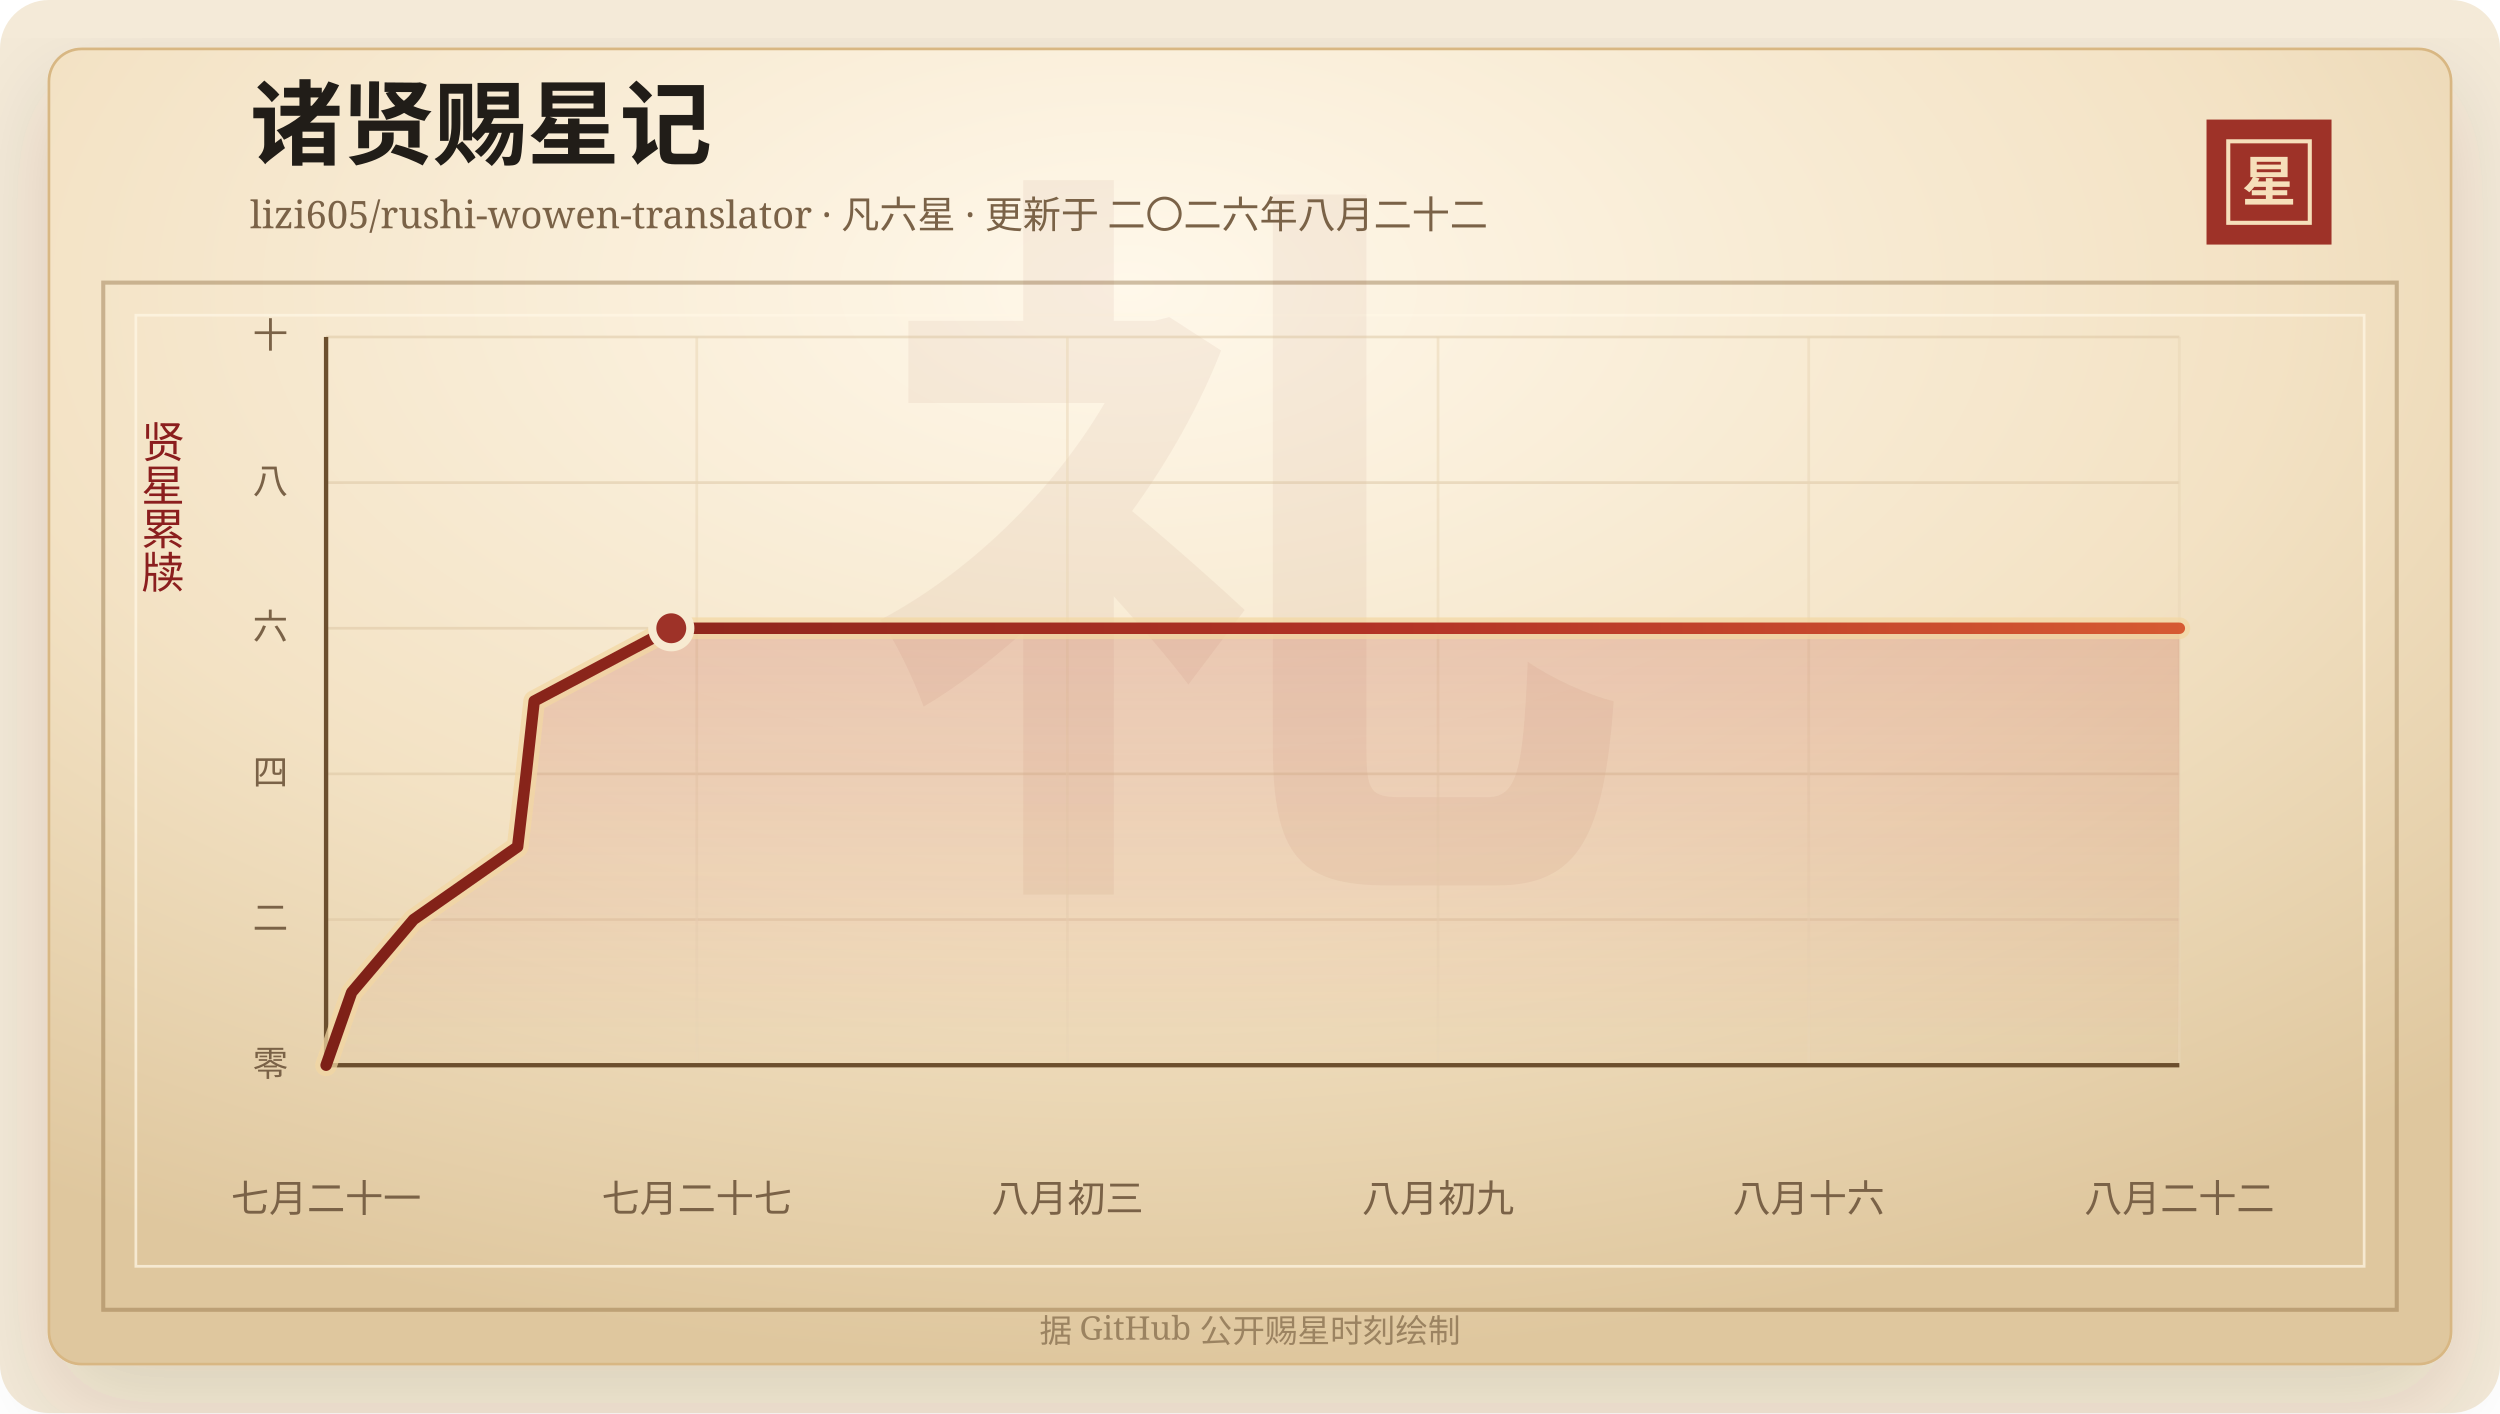
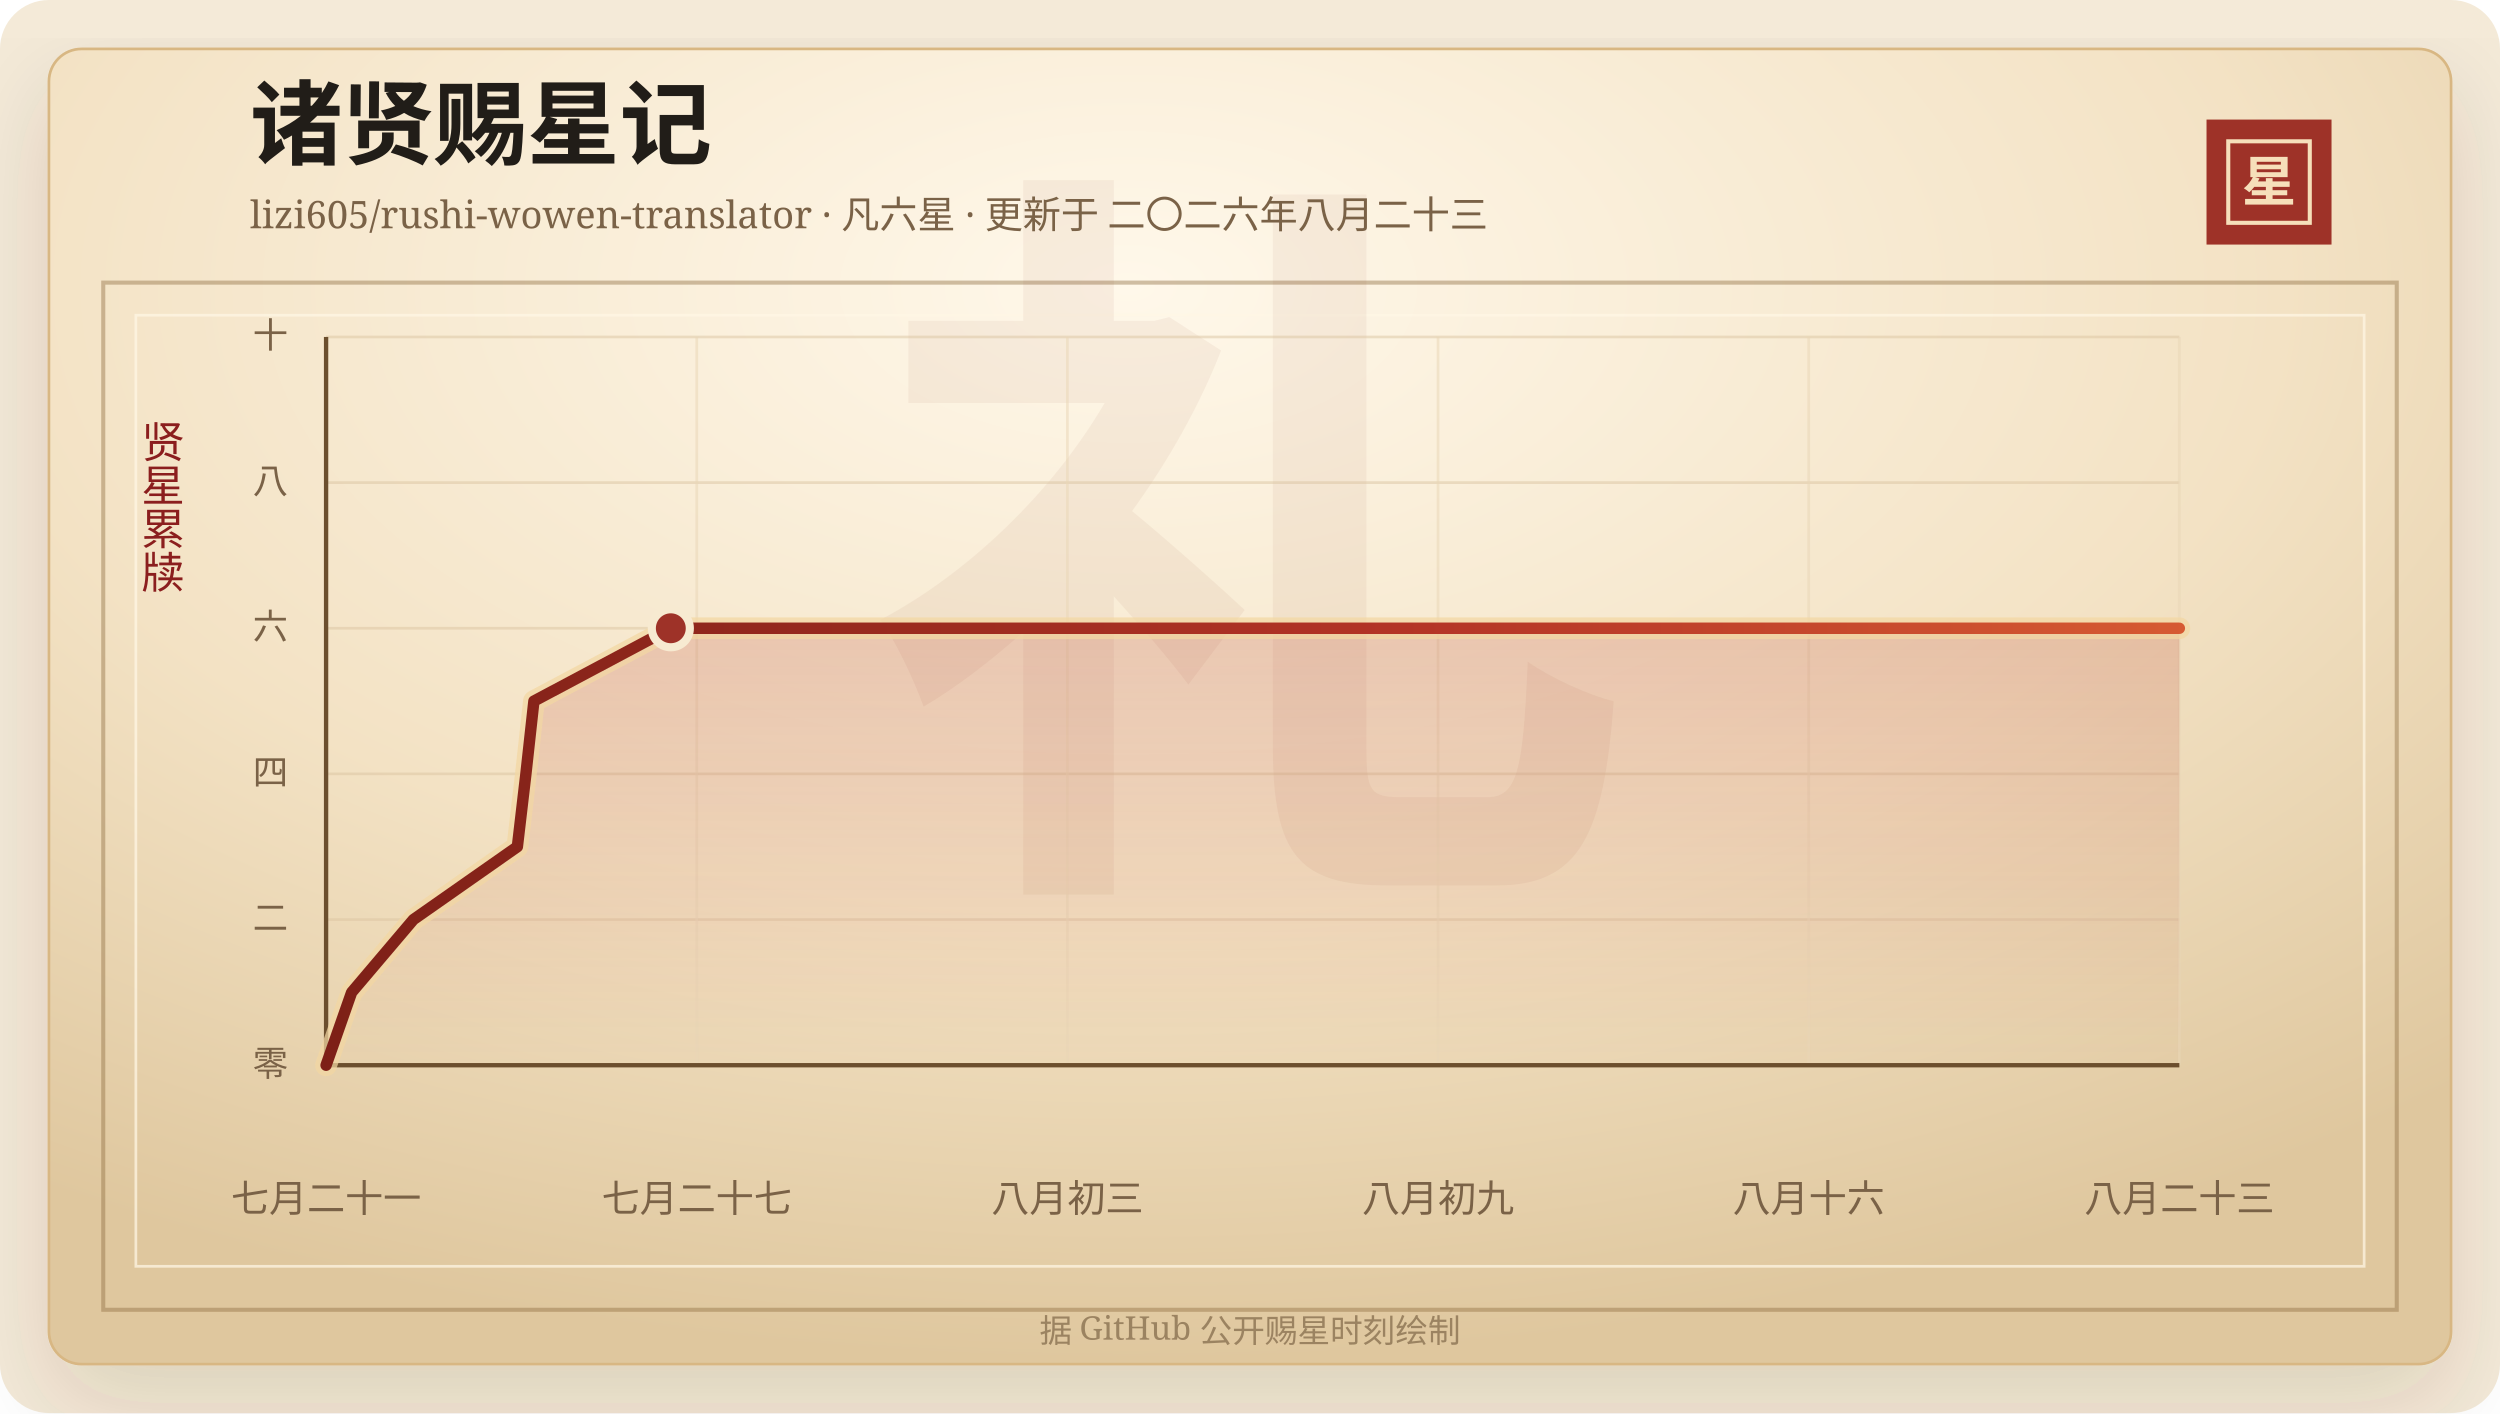
<svg xmlns="http://www.w3.org/2000/svg" width="920" height="520" viewBox="0 0 920 520" role="img" aria-labelledby="title desc">
  <defs>
    <linearGradient id="line" x1="0" x2="1" y1="0" y2="0">
      <stop offset="0%" stop-color="#7d2017" />
      <stop offset="58%" stop-color="#b33426" />
      <stop offset="100%" stop-color="#d65a32" />
    </linearGradient>
    <linearGradient id="area" x1="0" x2="0" y1="0" y2="1">
      <stop offset="0%" stop-color="#b33426" stop-opacity="0.2" />
      <stop offset="100%" stop-color="#b33426" stop-opacity="0" />
    </linearGradient>
    <radialGradient id="paper" cx="45%" cy="18%" r="82%">
      <stop offset="0%" stop-color="#fff8ea" />
      <stop offset="58%" stop-color="#f3e2c4" />
      <stop offset="100%" stop-color="#dfc79e" />
    </radialGradient>
    <filter id="shadow" x="-20%" y="-20%" width="140%" height="140%">
      <feDropShadow dx="0" dy="14" stdDeviation="18" flood-color="#3b2a20" flood-opacity="0.14" />
    </filter>
  </defs>
  <rect width="920" height="520" rx="18" fill="#f4ead8" />
  <rect x="18" y="18" width="884" height="484" rx="12" fill="url(#paper)" stroke="#d8b783" filter="url(#shadow)" />
  <rect x="38" y="104" width="844" height="378" fill="none" stroke="#8c6b3f" stroke-opacity="0.42" stroke-width="1.5" />
  <rect x="50" y="116" width="820" height="350" fill="none" stroke="#fff7e5" stroke-opacity="0.72" />
  <text x="460" y="304" text-anchor="middle" fill="#8c342a" fill-opacity="0.06" font-family="Songti SC, STSong, SimSun, serif" font-size="280" font-weight="700">礼</text>
  <text x="92" y="58" fill="#211d18" font-family="Songti SC, STSong, SimSun, serif" font-size="34" font-weight="700">诸贤赐星记</text>
-   <text x="92" y="84" fill="#7a6247" font-family="Songti SC, STSong, SimSun, serif" font-size="14.0">lizi605/rushi-wowen-translator · 凡六星 · 更新于 二〇二六年八月二十二</text>
+   <text x="92" y="84" fill="#7a6247" font-family="Songti SC, STSong, SimSun, serif" font-size="14.0">lizi605/rushi-wowen-translator · 凡六星 · 更新于 二〇二六年八月二十三</text>
  <rect x="812" y="44" width="46" height="46" fill="#9e3228" />
  <rect x="820" y="52" width="30" height="30" fill="none" stroke="#f6dfba" stroke-width="1.5" />
  <text x="835" y="74" text-anchor="middle" fill="#f6dfba" font-family="Songti SC, STSong, SimSun, serif" font-size="20" font-weight="700">星</text>
  <text x="60" y="166" text-anchor="middle" fill="#8b1e1e" font-family="Songti SC, STSong, SimSun, serif" font-size="16" writing-mode="vertical-rl">贤星累牍</text>
  <line x1="120" y1="392.00" x2="802" y2="392.00" stroke="#d9c29e" stroke-opacity="0.48" />
  <text x="106" y="396.00" text-anchor="end" fill="#7a6247" font-family="Songti SC, STSong, SimSun, serif" font-size="13">零</text>
  <line x1="120" y1="338.40" x2="802" y2="338.40" stroke="#d9c29e" stroke-opacity="0.48" />
  <text x="106" y="342.40" text-anchor="end" fill="#7a6247" font-family="Songti SC, STSong, SimSun, serif" font-size="13">二</text>
  <line x1="120" y1="284.80" x2="802" y2="284.80" stroke="#d9c29e" stroke-opacity="0.48" />
  <text x="106" y="288.80" text-anchor="end" fill="#7a6247" font-family="Songti SC, STSong, SimSun, serif" font-size="13">四</text>
  <line x1="120" y1="231.20" x2="802" y2="231.20" stroke="#d9c29e" stroke-opacity="0.48" />
  <text x="106" y="235.20" text-anchor="end" fill="#7a6247" font-family="Songti SC, STSong, SimSun, serif" font-size="13">六</text>
  <line x1="120" y1="177.60" x2="802" y2="177.60" stroke="#d9c29e" stroke-opacity="0.48" />
  <text x="106" y="181.60" text-anchor="end" fill="#7a6247" font-family="Songti SC, STSong, SimSun, serif" font-size="13">八</text>
  <line x1="120" y1="124.00" x2="802" y2="124.00" stroke="#d9c29e" stroke-opacity="0.48" />
  <text x="106" y="128.00" text-anchor="end" fill="#7a6247" font-family="Songti SC, STSong, SimSun, serif" font-size="13">十</text>
  <line x1="120.00" y1="124" x2="120.00" y2="392" stroke="#ead6b7" stroke-opacity="0.54" />
  <text x="120.00" y="446" text-anchor="middle" fill="#7a6247" font-family="Songti SC, STSong, SimSun, serif" font-size="14">七月二十一</text>
  <line x1="256.40" y1="124" x2="256.40" y2="392" stroke="#ead6b7" stroke-opacity="0.54" />
  <text x="256.40" y="446" text-anchor="middle" fill="#7a6247" font-family="Songti SC, STSong, SimSun, serif" font-size="14">七月二十七</text>
  <line x1="392.80" y1="124" x2="392.80" y2="392" stroke="#ead6b7" stroke-opacity="0.54" />
  <text x="392.80" y="446" text-anchor="middle" fill="#7a6247" font-family="Songti SC, STSong, SimSun, serif" font-size="14">八月初三</text>
  <line x1="529.20" y1="124" x2="529.20" y2="392" stroke="#ead6b7" stroke-opacity="0.54" />
  <text x="529.20" y="446" text-anchor="middle" fill="#7a6247" font-family="Songti SC, STSong, SimSun, serif" font-size="14">八月初九</text>
  <line x1="665.60" y1="124" x2="665.60" y2="392" stroke="#ead6b7" stroke-opacity="0.54" />
  <text x="665.60" y="446" text-anchor="middle" fill="#7a6247" font-family="Songti SC, STSong, SimSun, serif" font-size="14">八月十六</text>
  <line x1="802.00" y1="124" x2="802.00" y2="392" stroke="#ead6b7" stroke-opacity="0.54" />
-   <text x="802.00" y="446" text-anchor="middle" fill="#7a6247" font-family="Songti SC, STSong, SimSun, serif" font-size="14">八月二十二</text>
+   <text x="802.00" y="446" text-anchor="middle" fill="#7a6247" font-family="Songti SC, STSong, SimSun, serif" font-size="14">八月二十三</text>
  <line x1="120" y1="392" x2="802" y2="392" stroke="#6c4f2e" stroke-width="1.6" />
  <line x1="120" y1="124" x2="120" y2="392" stroke="#6c4f2e" stroke-width="1.6" />
-   <polygon points="120.00,392.00 120.00,392.00 129.41,365.20 152.19,338.40 190.49,311.60 193.63,284.80 196.58,258.00 247.03,231.20 802.00,231.20 802.00,392.00" fill="url(#area)" />
-   <polyline points="120.00,392.00 129.41,365.20 152.19,338.40 190.49,311.60 193.63,284.80 196.58,258.00 247.03,231.20 802.00,231.20" fill="none" stroke="#f3d7a2" stroke-width="8" stroke-linecap="round" stroke-linejoin="round" opacity="0.72" />
-   <polyline points="120.00,392.00 129.41,365.20 152.19,338.40 190.49,311.60 193.63,284.80 196.58,258.00 247.03,231.20 802.00,231.20" fill="none" stroke="url(#line)" stroke-width="4.2" stroke-linecap="round" stroke-linejoin="round" />
-   <circle cx="247.03" cy="231.20" r="7" fill="#9e3228" stroke="#f7ead1" stroke-width="3" />
+   <polygon points="120.00,392.00 120.00,392.00 129.40,365.20 152.14,338.40 190.39,311.60 193.53,284.80 196.48,258.00 246.86,231.20 802.00,231.20 802.00,392.00" fill="url(#area)" />
+   <polyline points="120.00,392.00 129.40,365.20 152.14,338.40 190.39,311.60 193.53,284.80 196.48,258.00 246.86,231.20 802.00,231.20" fill="none" stroke="#f3d7a2" stroke-width="8" stroke-linecap="round" stroke-linejoin="round" opacity="0.72" />
+   <polyline points="120.00,392.00 129.40,365.20 152.14,338.40 190.39,311.60 193.53,284.80 196.48,258.00 246.86,231.20 802.00,231.20" fill="none" stroke="url(#line)" stroke-width="4.2" stroke-linecap="round" stroke-linejoin="round" />
+   <circle cx="246.86" cy="231.20" r="7" fill="#9e3228" stroke="#f7ead1" stroke-width="3" />
  <text x="460" y="494" text-anchor="middle" fill="#9b8361" font-family="Songti SC, STSong, SimSun, serif" font-size="12">据 GitHub 公开赐星时刻绘制</text>
</svg>
